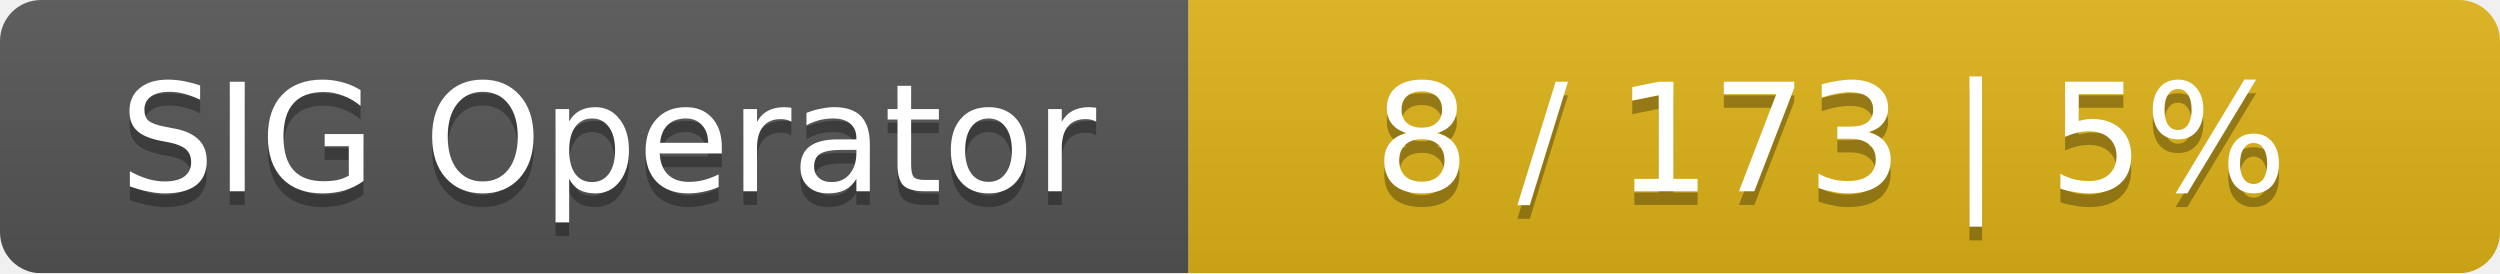
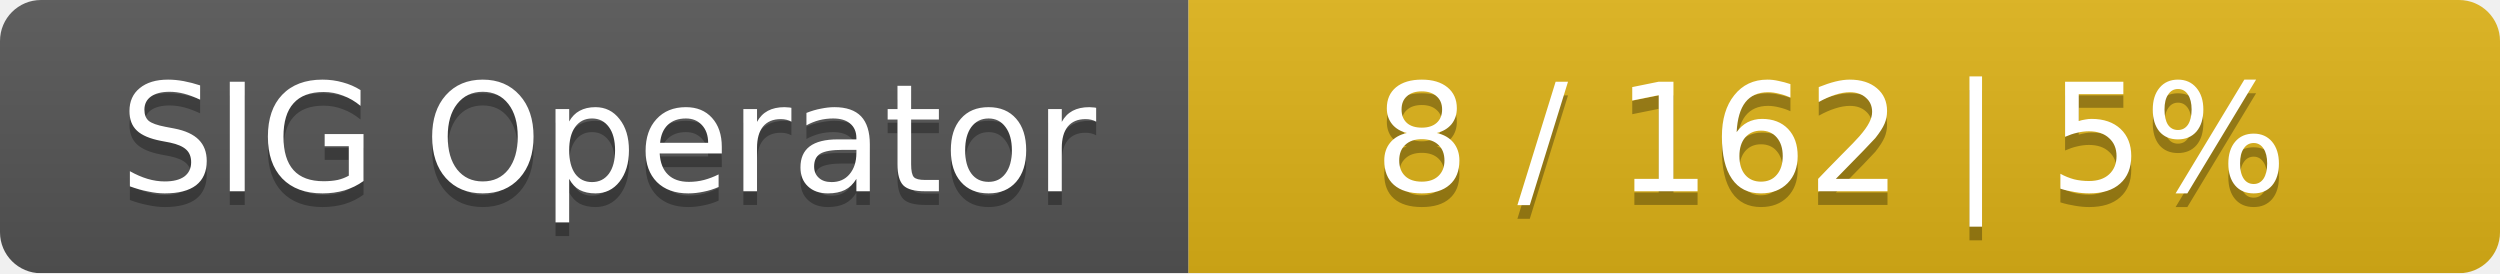
<svg xmlns="http://www.w3.org/2000/svg" width="183" height="20">
  <linearGradient id="smooth" x2="0" y2="100%">
    <stop offset="0" stop-color="#bbb" stop-opacity=".1" />
    <stop offset="1" stop-opacity=".1" />
  </linearGradient>
  <mask id="round">
    <rect width="183" height="20" rx="3" fill="#fff" />
  </mask>
  <g mask="url(#round)">
    <rect width="87" height="20" fill="#555" />
    <rect x="87" width="96" height="20" fill="#dfb317" />
    <rect width="183" height="20" fill="url(#smooth)" />
  </g>
  <g fill="#fff" text-anchor="middle" font-family="DejaVu Sans,Verdana,Geneva,sans-serif" font-size="11">
    <text x="44.5" y="15" fill="#010101" fill-opacity=".3">SIG Operator</text>
    <text x="44.5" y="14">SIG Operator</text>
-     <text x="134" y="15" fill="#010101" fill-opacity=".3">8 / 173    |    5%</text>
-     <text x="134" y="14">8 / 173    |    5%</text>
+     <text x="134" y="15" fill="#010101" fill-opacity=".3">8 / 162    |    5%</text>
+     <text x="134" y="14">8 / 162    |    5%</text>
  </g>
</svg>
